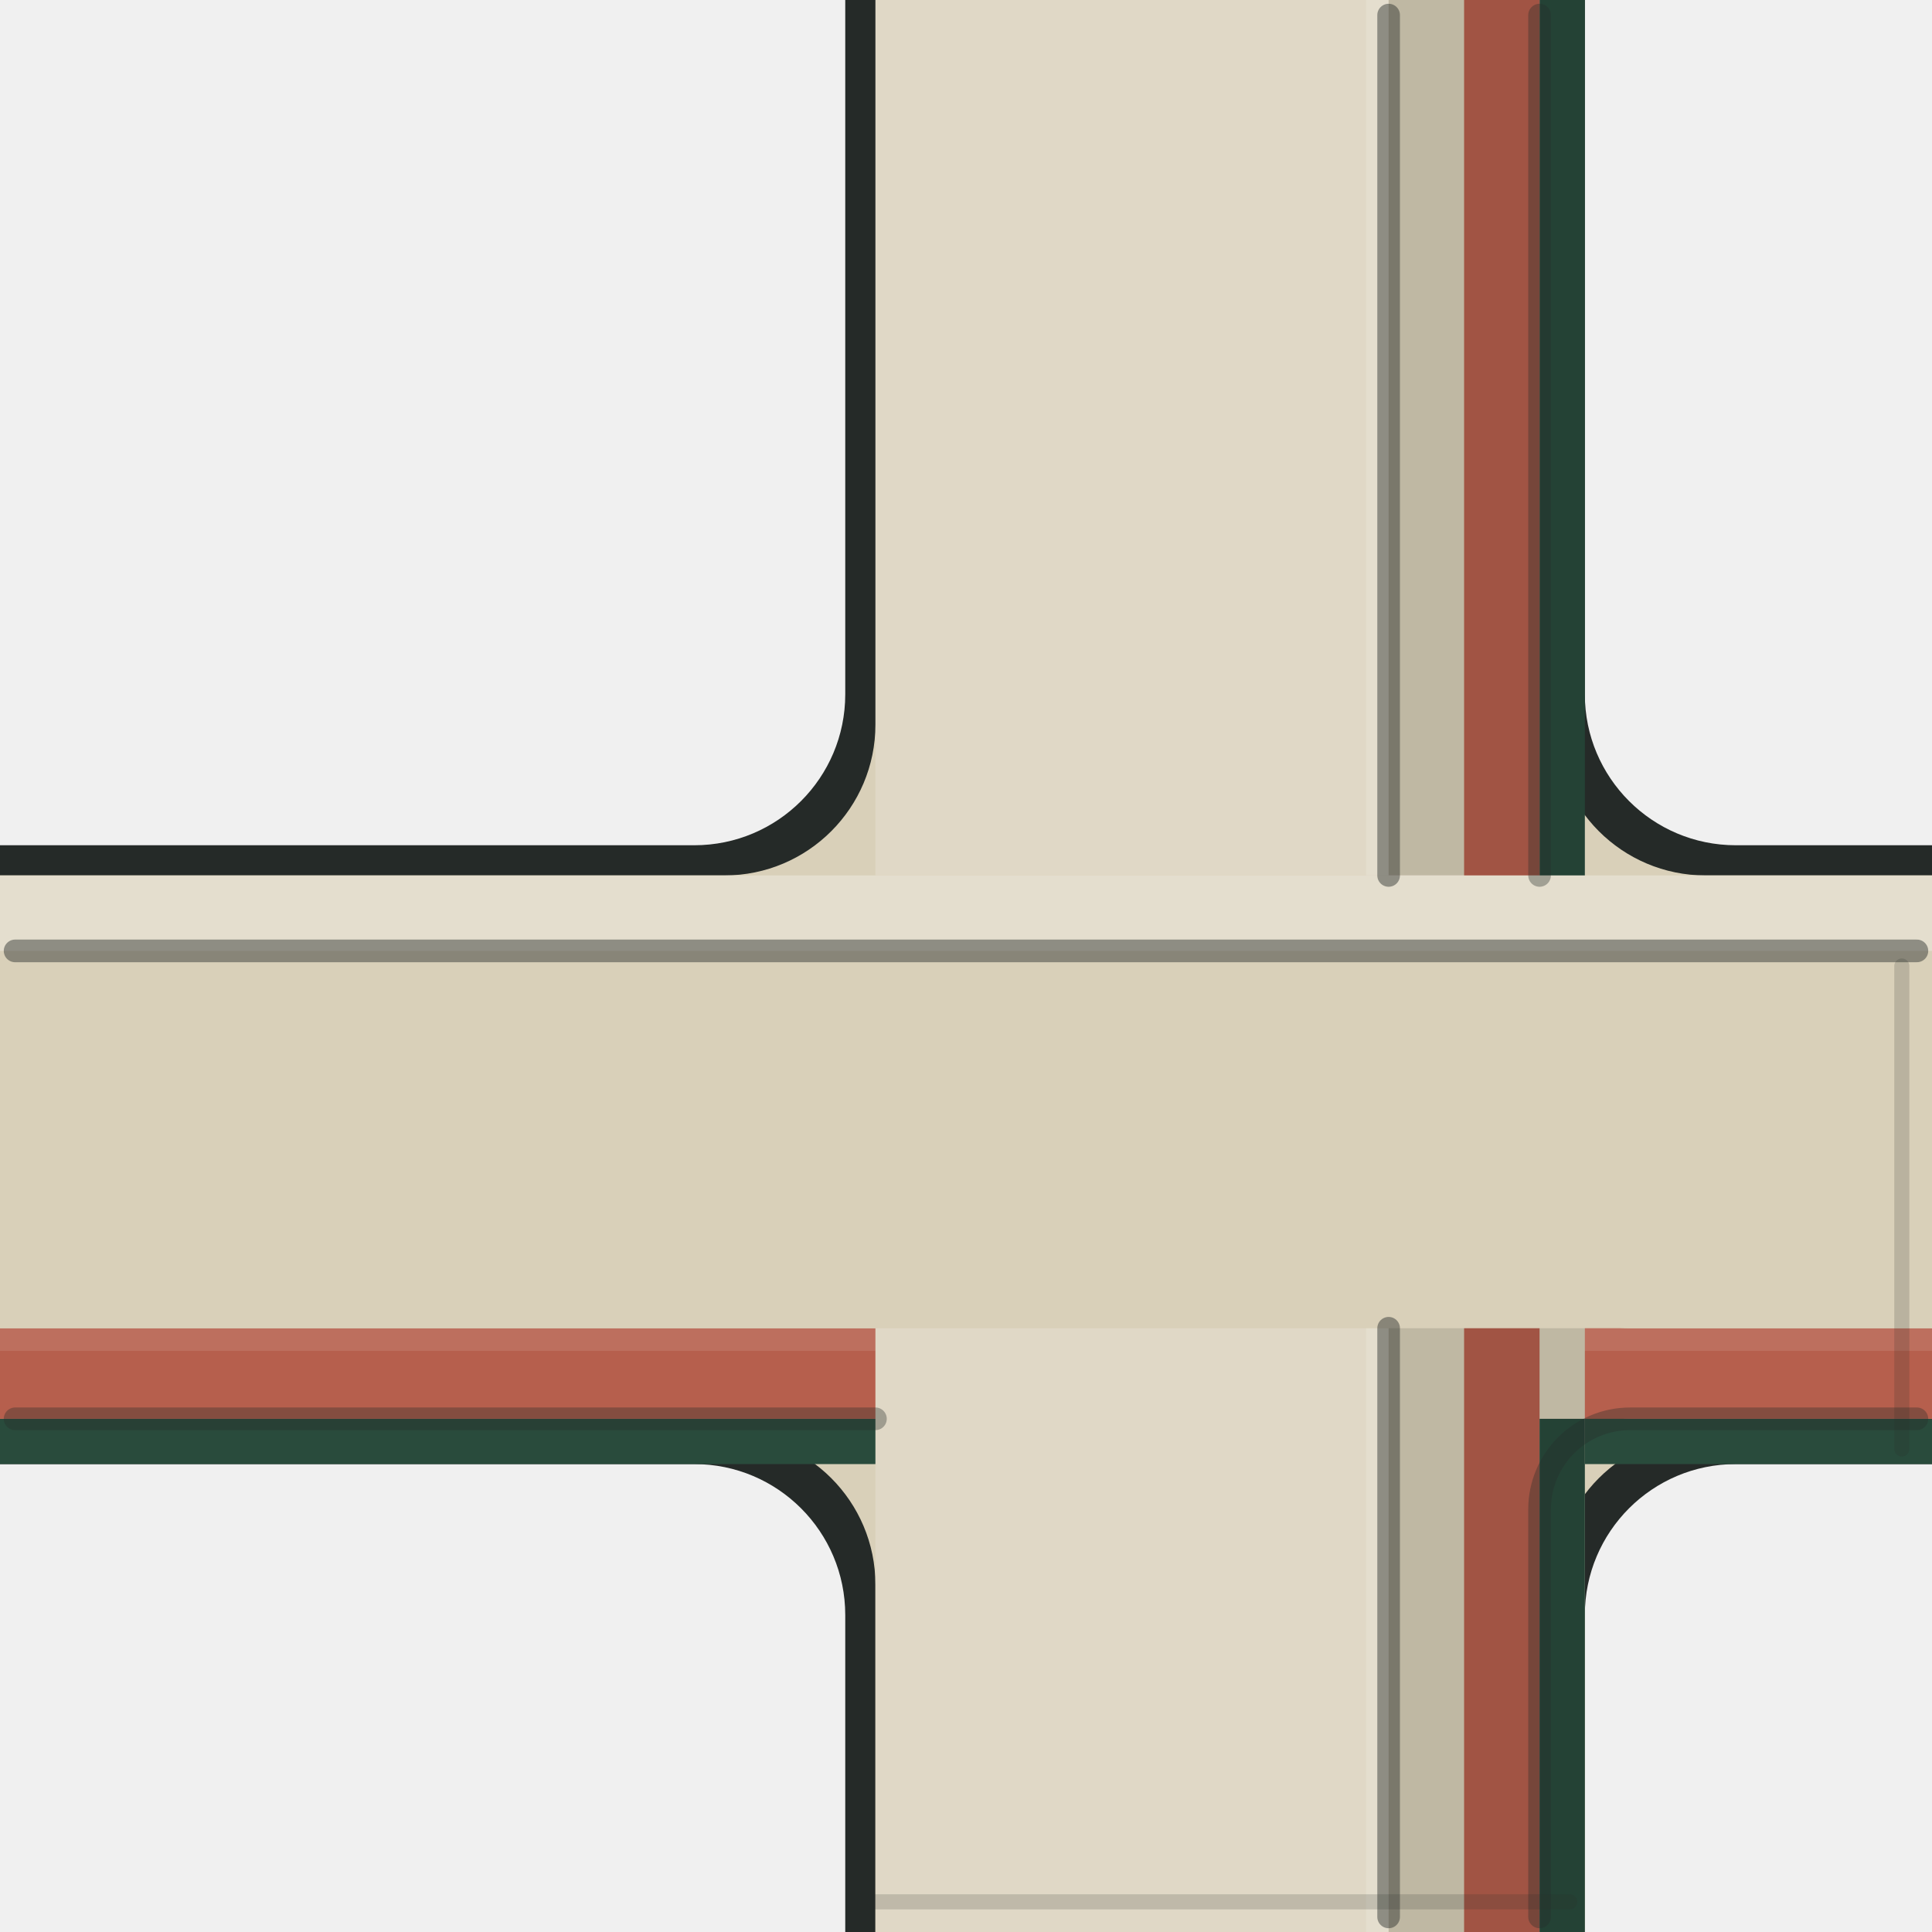
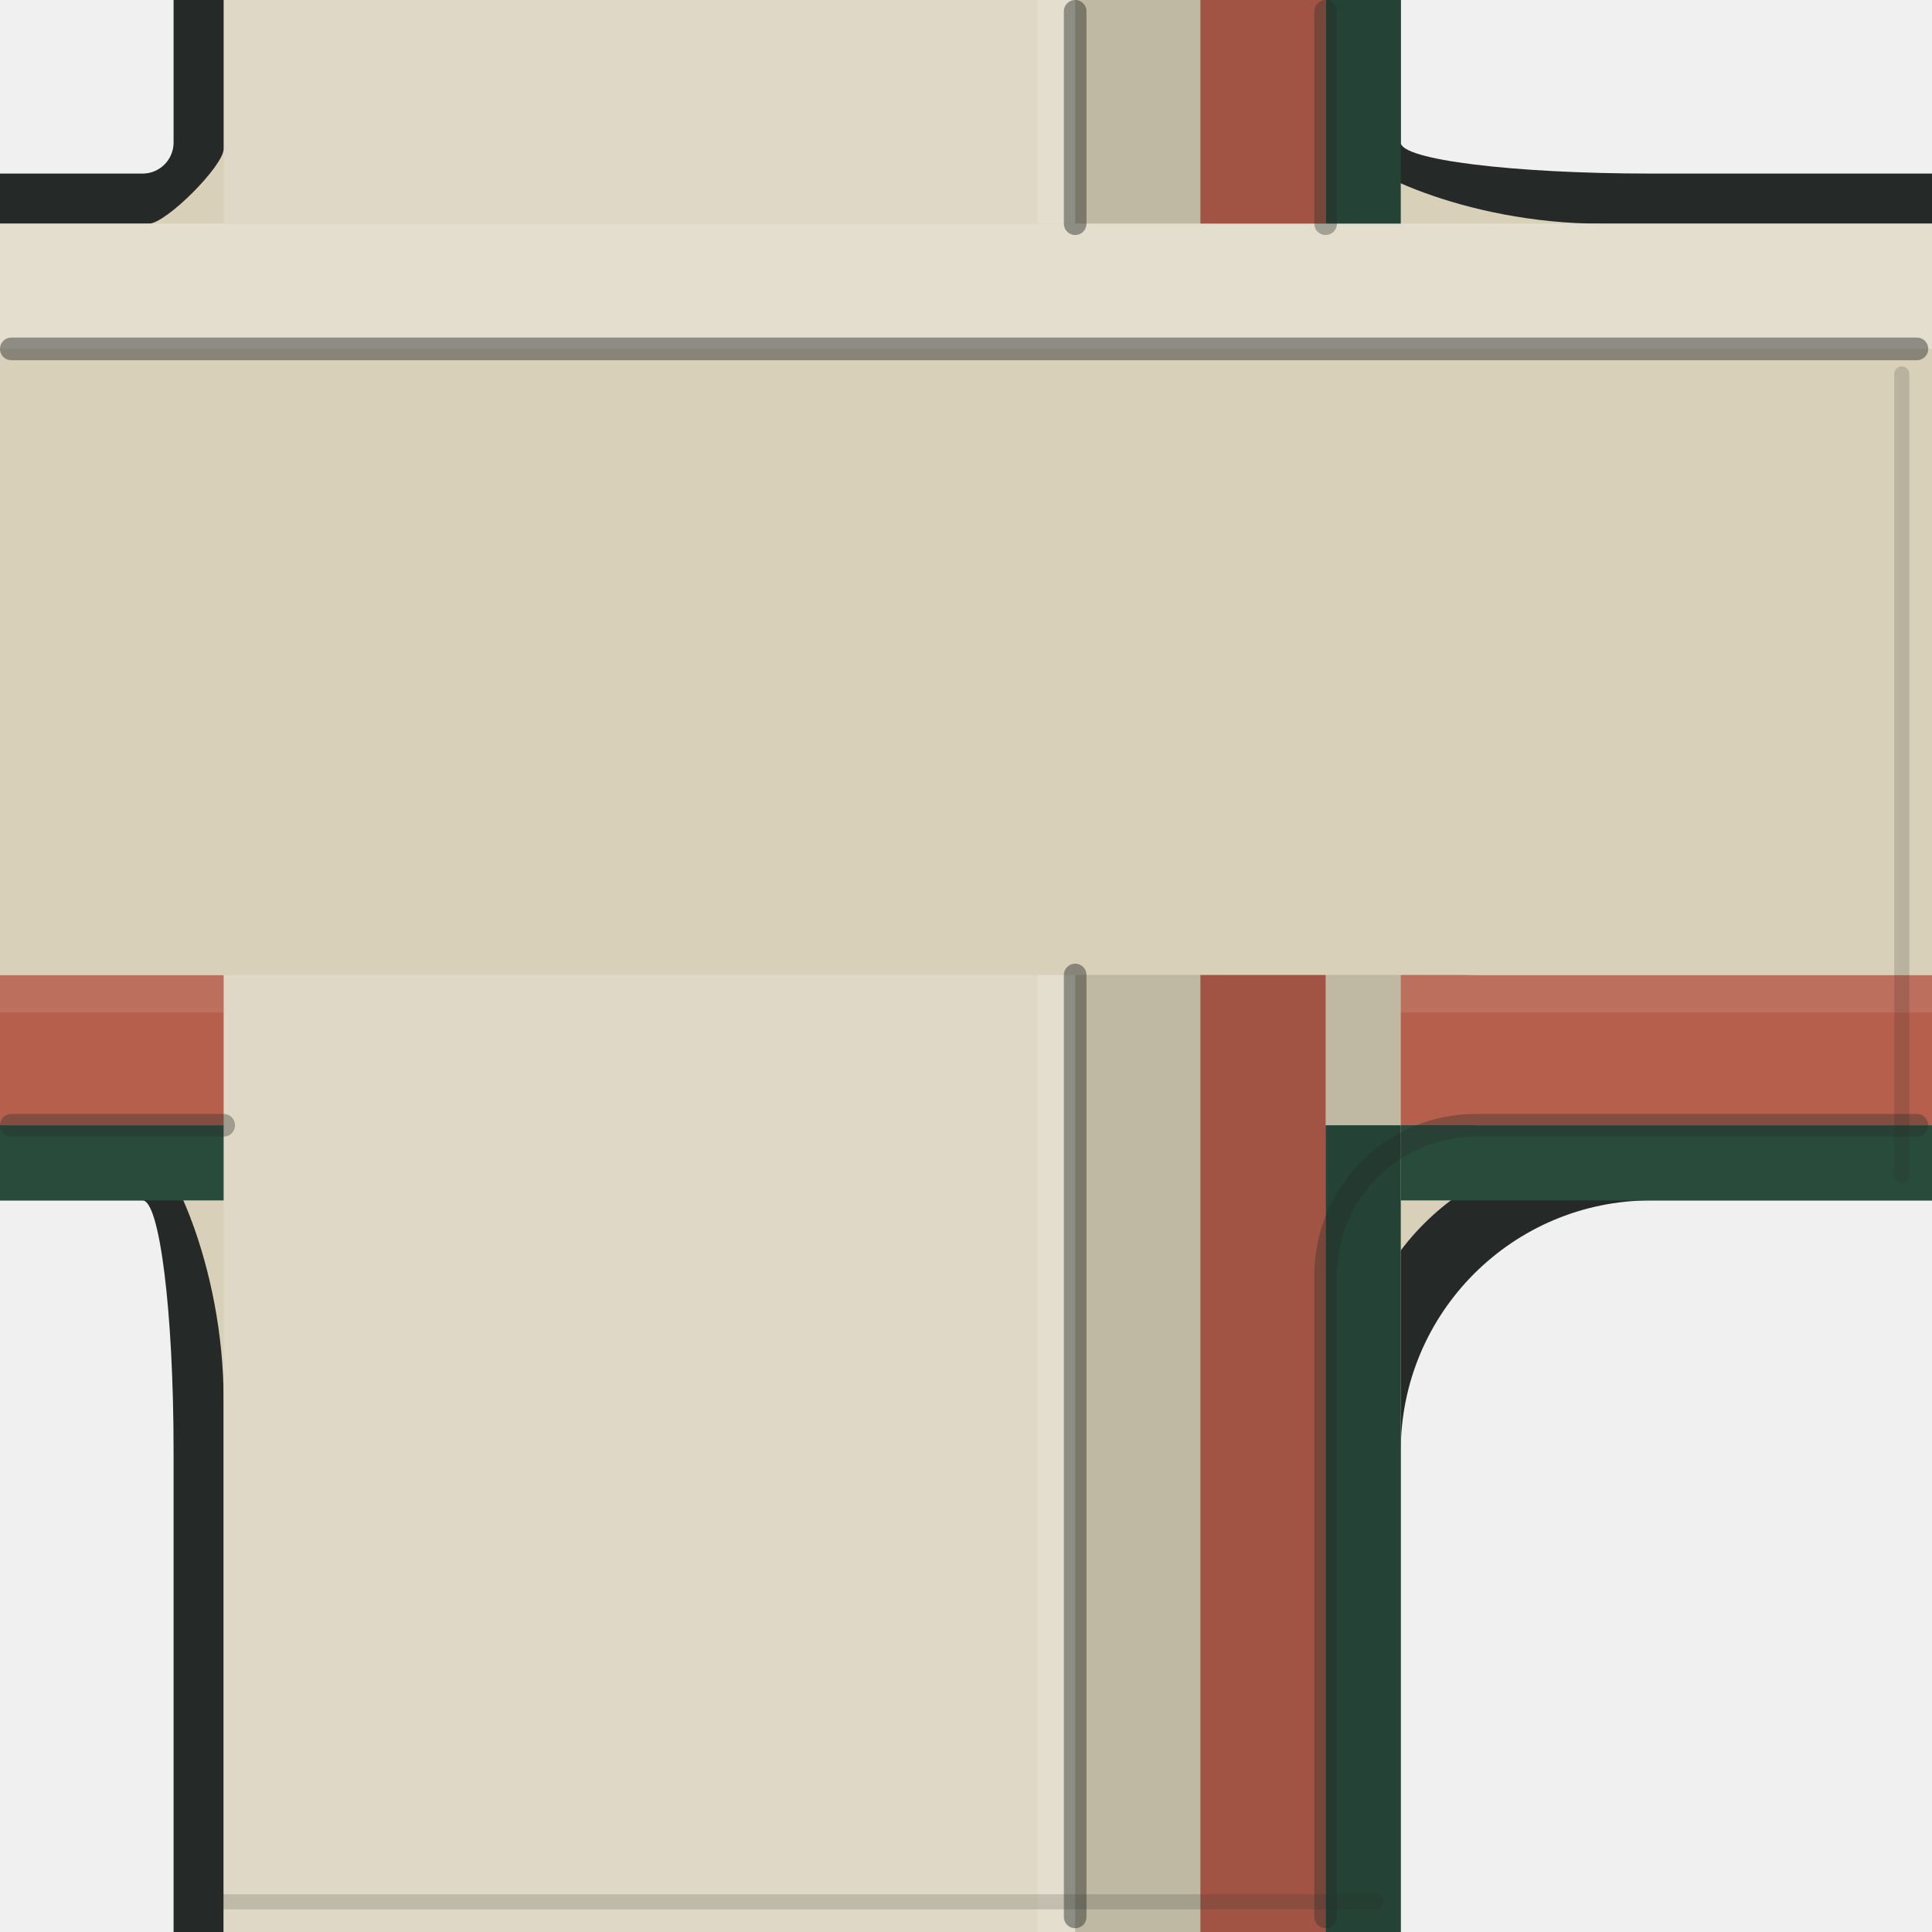
<svg xmlns="http://www.w3.org/2000/svg" viewBox="0 0 128 128" width="128" height="128">
  <g id="detail/upper">
-     <path id="upper-contour" d="M56 0H105V46A10 10 0 0 0 115 56H128V97H115A10 10 0 0 0 105 107V128H56V107A10 10 0 0 0 46 97H0V56H46A10 10 0 0 0 56 46Z" fill="#252A28" />
-     <path id="upper-shell" d="M58 0H103V48A10 10 0 0 0 113 58H128V95H113A10 10 0 0 0 103 105V128H58V105A10 10 0 0 0 48 95H0V58H48A10 10 0 0 0 58 48Z" fill="#D9D0B9" />
-     <path id="upper-north-plane-light" d="M58 0H90.5V58H58Z" fill="#FFFFFF" opacity="0.18" />
-     <path id="upper-north-arris-lip" d="M90.5 0H92V58H90.5Z" fill="#FFFFFF" opacity="0.30" />
-     <path id="upper-green-handoff" d="M102 0H105V91A3 3 0 0 0 108 94H128V97H0V94H102Z" fill="#294B3C" />
-     <path id="upper-coral-band" d="M97 0H102V82A6 6 0 0 0 108 88H128V94H0V88H97Z" fill="#B65F4D" />
-     <path id="upper-band-light" d="M0 88H128V89.5H0Z" fill="#FFFFFF" opacity="0.10" />
-     <path id="upper-north-face-shade" d="M92 0H105V58H92Z" fill="#000000" opacity="0.12" />
-     <path id="upper-cream-bridge" d="M0 58H128V88H105V128H58V88H0Z" fill="#D9D0B9" />
-     <path id="upper-reveal-light" d="M0 58H128V63H0Z" fill="#FFFFFF" opacity="0.30" />
-     <path id="upper-south-plane-light" d="M58 88H90.5V128H58Z" fill="#FFFFFF" opacity="0.18" />
-     <path id="upper-south-arris-lip" d="M90.5 88H92V128H90.5Z" fill="#FFFFFF" opacity="0.30" />
-     <path id="upper-south-coral-band" d="M97 88H102V128H97Z" fill="#B65F4D" />
-     <path id="upper-south-green-handoff" d="M102 94H105V128H102Z" fill="#294B3C" />
-     <path id="upper-south-face-shade" d="M92 88H105V128H92Z" fill="#000000" opacity="0.12" />
-     <path id="upper-arris-seam" d="M92 1V58 M1 63H127 M92 88V127" fill="none" stroke="#252A28" stroke-width="1.5" stroke-linecap="round" stroke-linejoin="round" opacity="0.45" />
-     <path id="upper-band-seam" d="M102 1V58 M1 94H58 M127 94H108A6 6 0 0 0 102 100V127" fill="none" stroke="#252A28" stroke-width="1.5" stroke-linecap="round" stroke-linejoin="round" opacity="0.35" />
-     <path id="upper-boundary-seam" d="M126 64V96" fill="none" stroke="#252A28" stroke-width="1" stroke-linecap="round" stroke-linejoin="round" opacity="0.18" />
-     <path id="upper-south-service-seam" d="M58 126H104" fill="none" stroke="#252A28" stroke-width="1" stroke-linecap="round" stroke-linejoin="round" opacity="0.18" />
+     <path id="upper-contour" d="M11.5 0L92.804 0 92.804 9.446C92.804 10.581 100.232 11.5 109.396 11.5L128 11.5 128 79.53 109.396 79.53C100.232 79.53 92.804 86.958 92.804 96.122L92.804 128 11.5 128 11.5 96.122C11.5 86.958 10.581 79.53 9.446 79.53L0 79.53 0 11.5 9.446 11.5C10.581 11.5 11.5 10.581 11.5 9.446Z" fill="#252A28" />
+     <path id="upper-shell" d="M14.819 0L89.485 0 89.485 9.857C89.485 10.991 96.914 14.819 106.078 14.819L128 14.819 128 76.211 106.078 76.211C96.914 76.211 89.485 83.64 89.485 92.804L89.485 128 14.819 128 14.819 92.804C14.819 83.64 10.991 76.211 9.857 76.211L0 76.211 0 14.819 9.857 14.819C10.991 14.819 14.819 10.991 14.819 9.857Z" fill="#D9D0B9" />
+     <path id="upper-north-plane-light" d="M14.819 0L68.744 0 68.744 14.819 14.819 14.819Z" fill="#FFFFFF" opacity="0.18" />
+     <path id="upper-north-arris-lip" d="M68.744 0L71.233 0 71.233 14.819 68.744 14.819Z" fill="#FFFFFF" opacity="0.30" />
+     <path id="upper-green-handoff" d="M87.826 0L92.804 0 92.804 69.574C92.804 72.323 95.032 74.552 97.781 74.552L128 74.552 128 79.53 0 79.53 0 74.552 87.826 74.552Z" fill="#294B3C" />
+     <path id="upper-coral-band" d="M79.53 0L87.826 0 87.826 54.641C87.826 60.14 92.283 64.596 97.781 64.596L128 64.596 128 74.552 0 74.552 0 64.596 79.53 64.596Z" fill="#B65F4D" />
+     <path id="upper-band-light" d="M0 64.596L128 64.596 128 67.085 0 67.085Z" fill="#FFFFFF" opacity="0.10" />
+     <path id="upper-north-face-shade" d="M71.233 0L92.804 0 92.804 14.819 71.233 14.819Z" fill="#000000" opacity="0.12" />
+     <path id="upper-cream-bridge" d="M0 14.819L128 14.819 128 64.596 92.804 64.596 92.804 128 14.819 128 14.819 64.596 0 64.596Z" fill="#D9D0B9" />
+     <path id="upper-reveal-light" d="M0 14.819L128 14.819 128 23.115 0 23.115Z" fill="#FFFFFF" opacity="0.30" />
+     <path id="upper-south-plane-light" d="M14.819 64.596L68.744 64.596 68.744 128 14.819 128Z" fill="#FFFFFF" opacity="0.18" />
+     <path id="upper-south-arris-lip" d="M68.744 64.596L71.233 64.596 71.233 128 68.744 128Z" fill="#FFFFFF" opacity="0.30" />
+     <path id="upper-south-coral-band" d="M79.53 64.596L87.826 64.596 87.826 128 79.53 128Z" fill="#B65F4D" />
+     <path id="upper-south-green-handoff" d="M87.826 74.552L92.804 74.552 92.804 128 87.826 128Z" fill="#294B3C" />
+     <path id="upper-south-face-shade" d="M71.233 64.596L92.804 64.596 92.804 128 71.233 128Z" fill="#000000" opacity="0.12" />
+     <path id="upper-arris-seam" d="M71.233 0.75L71.233 14.819M0.75 23.115L127 23.115M71.233 64.596L71.233 127" fill="none" stroke="#252A28" stroke-width="1.5" stroke-linecap="round" stroke-linejoin="round" opacity="0.45" />
+     <path id="upper-band-seam" d="M87.826 0.75L87.826 14.819M0.75 74.552L14.819 74.552M127 74.552L97.781 74.552C92.283 74.552 87.826 79.009 87.826 84.507L87.826 127" fill="none" stroke="#252A28" stroke-width="1.5" stroke-linecap="round" stroke-linejoin="round" opacity="0.35" />
+     <path id="upper-boundary-seam" d="M126 24.774L126 77.87" fill="none" stroke="#252A28" stroke-width="1" stroke-linecap="round" stroke-linejoin="round" opacity="0.18" />
+     <path id="upper-south-service-seam" d="M14.819 126L91.144 126" fill="none" stroke="#252A28" stroke-width="1" stroke-linecap="round" stroke-linejoin="round" opacity="0.18" />
  </g>
</svg>
